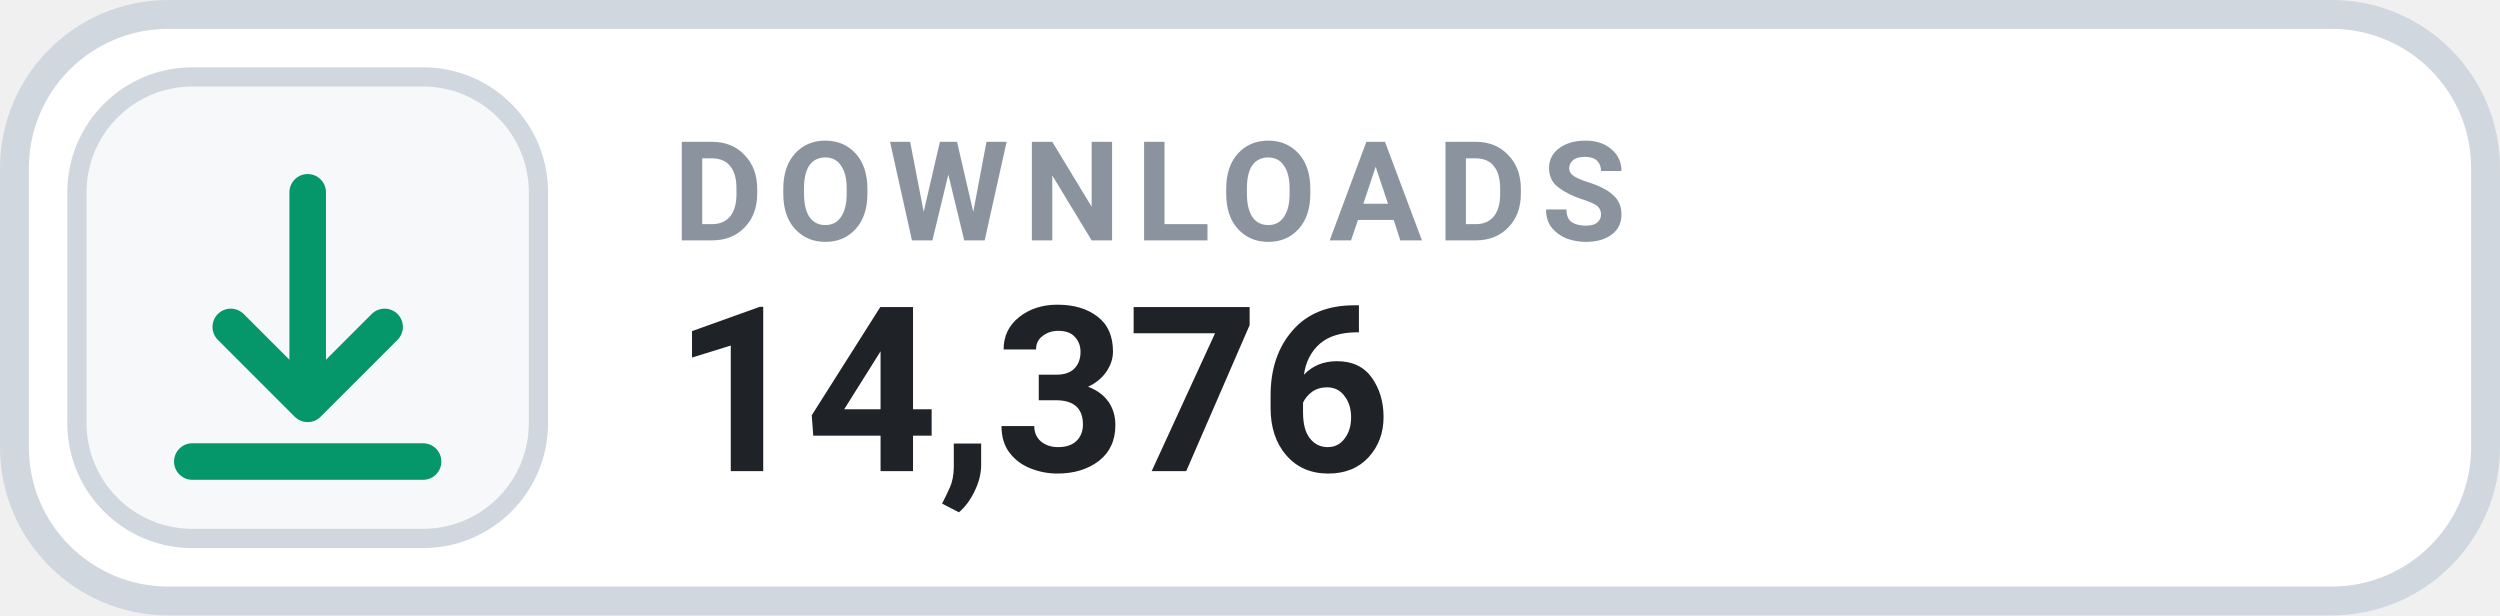
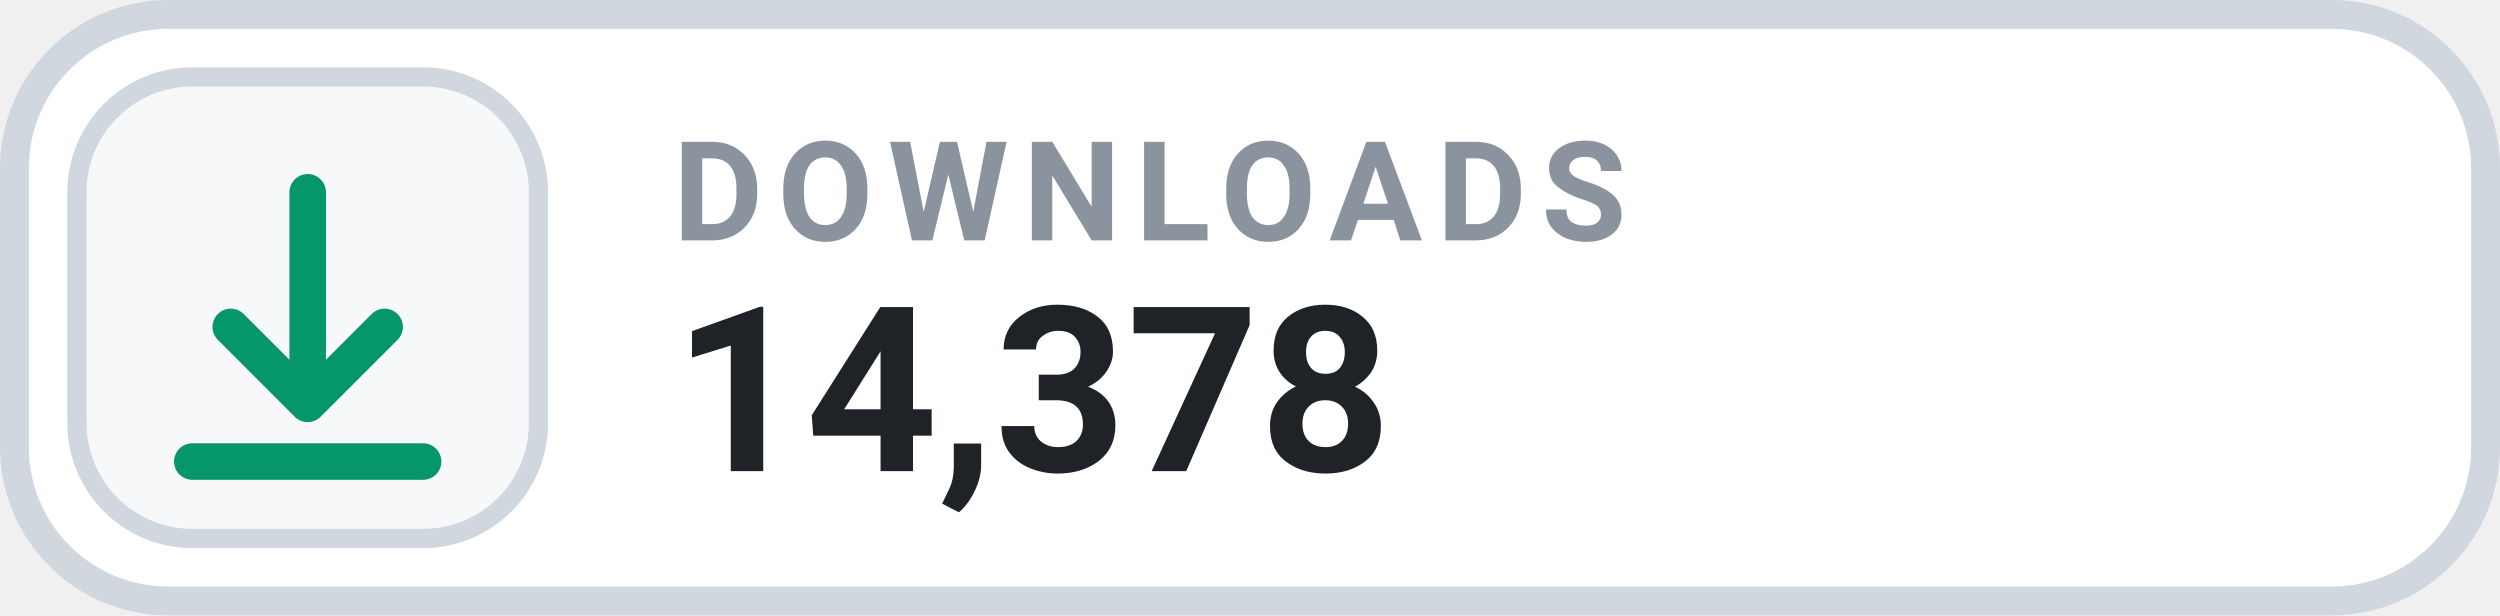
- <svg xmlns="http://www.w3.org/2000/svg" width="130" height="32" viewBox="0 0 130 32" role="img" aria-label="DOWNLOADS 14,376">
+ <svg xmlns="http://www.w3.org/2000/svg" width="130" height="32" viewBox="0 0 130 32" role="img" aria-label="DOWNLOADS 14,378">
  <rect x=".75" y=".75" width="128.5" height="30.5" rx="8" fill="#FFFFFF" stroke="#D0D7DE" stroke-width="1.5" />
  <rect x="4" y="4" width="24" height="24" rx="6" fill="#F6F8FA" stroke="#D0D7DE" stroke-width="1" />
  <g transform="translate(16 16)" style="color:#059669;">
    <path d="M0 -6 v11 m0 0 l4 -4 m-4 4 l-4 -4 M-6 8 h12" fill="none" stroke="currentColor" stroke-width="1.9" stroke-linecap="round" stroke-linejoin="round" />
  </g>
  <text x="35" y="12.5" fill="#8B949E" font-family="-apple-system,BlinkMacSystemFont,'Segoe UI',Roboto,Helvetica,Arial,sans-serif" font-size="7.2" font-weight="700" letter-spacing=".75">DOWNLOADS</text>
-   <text x="35" y="24.5" fill="#1F2328" font-family="-apple-system,BlinkMacSystemFont,'Segoe UI',Roboto,Helvetica,Arial,sans-serif" font-size="12" font-weight="700">14,376</text>
+   <text x="35" y="24.5" fill="#1F2328" font-family="-apple-system,BlinkMacSystemFont,'Segoe UI',Roboto,Helvetica,Arial,sans-serif" font-size="12" font-weight="700">14,378</text>
</svg>
